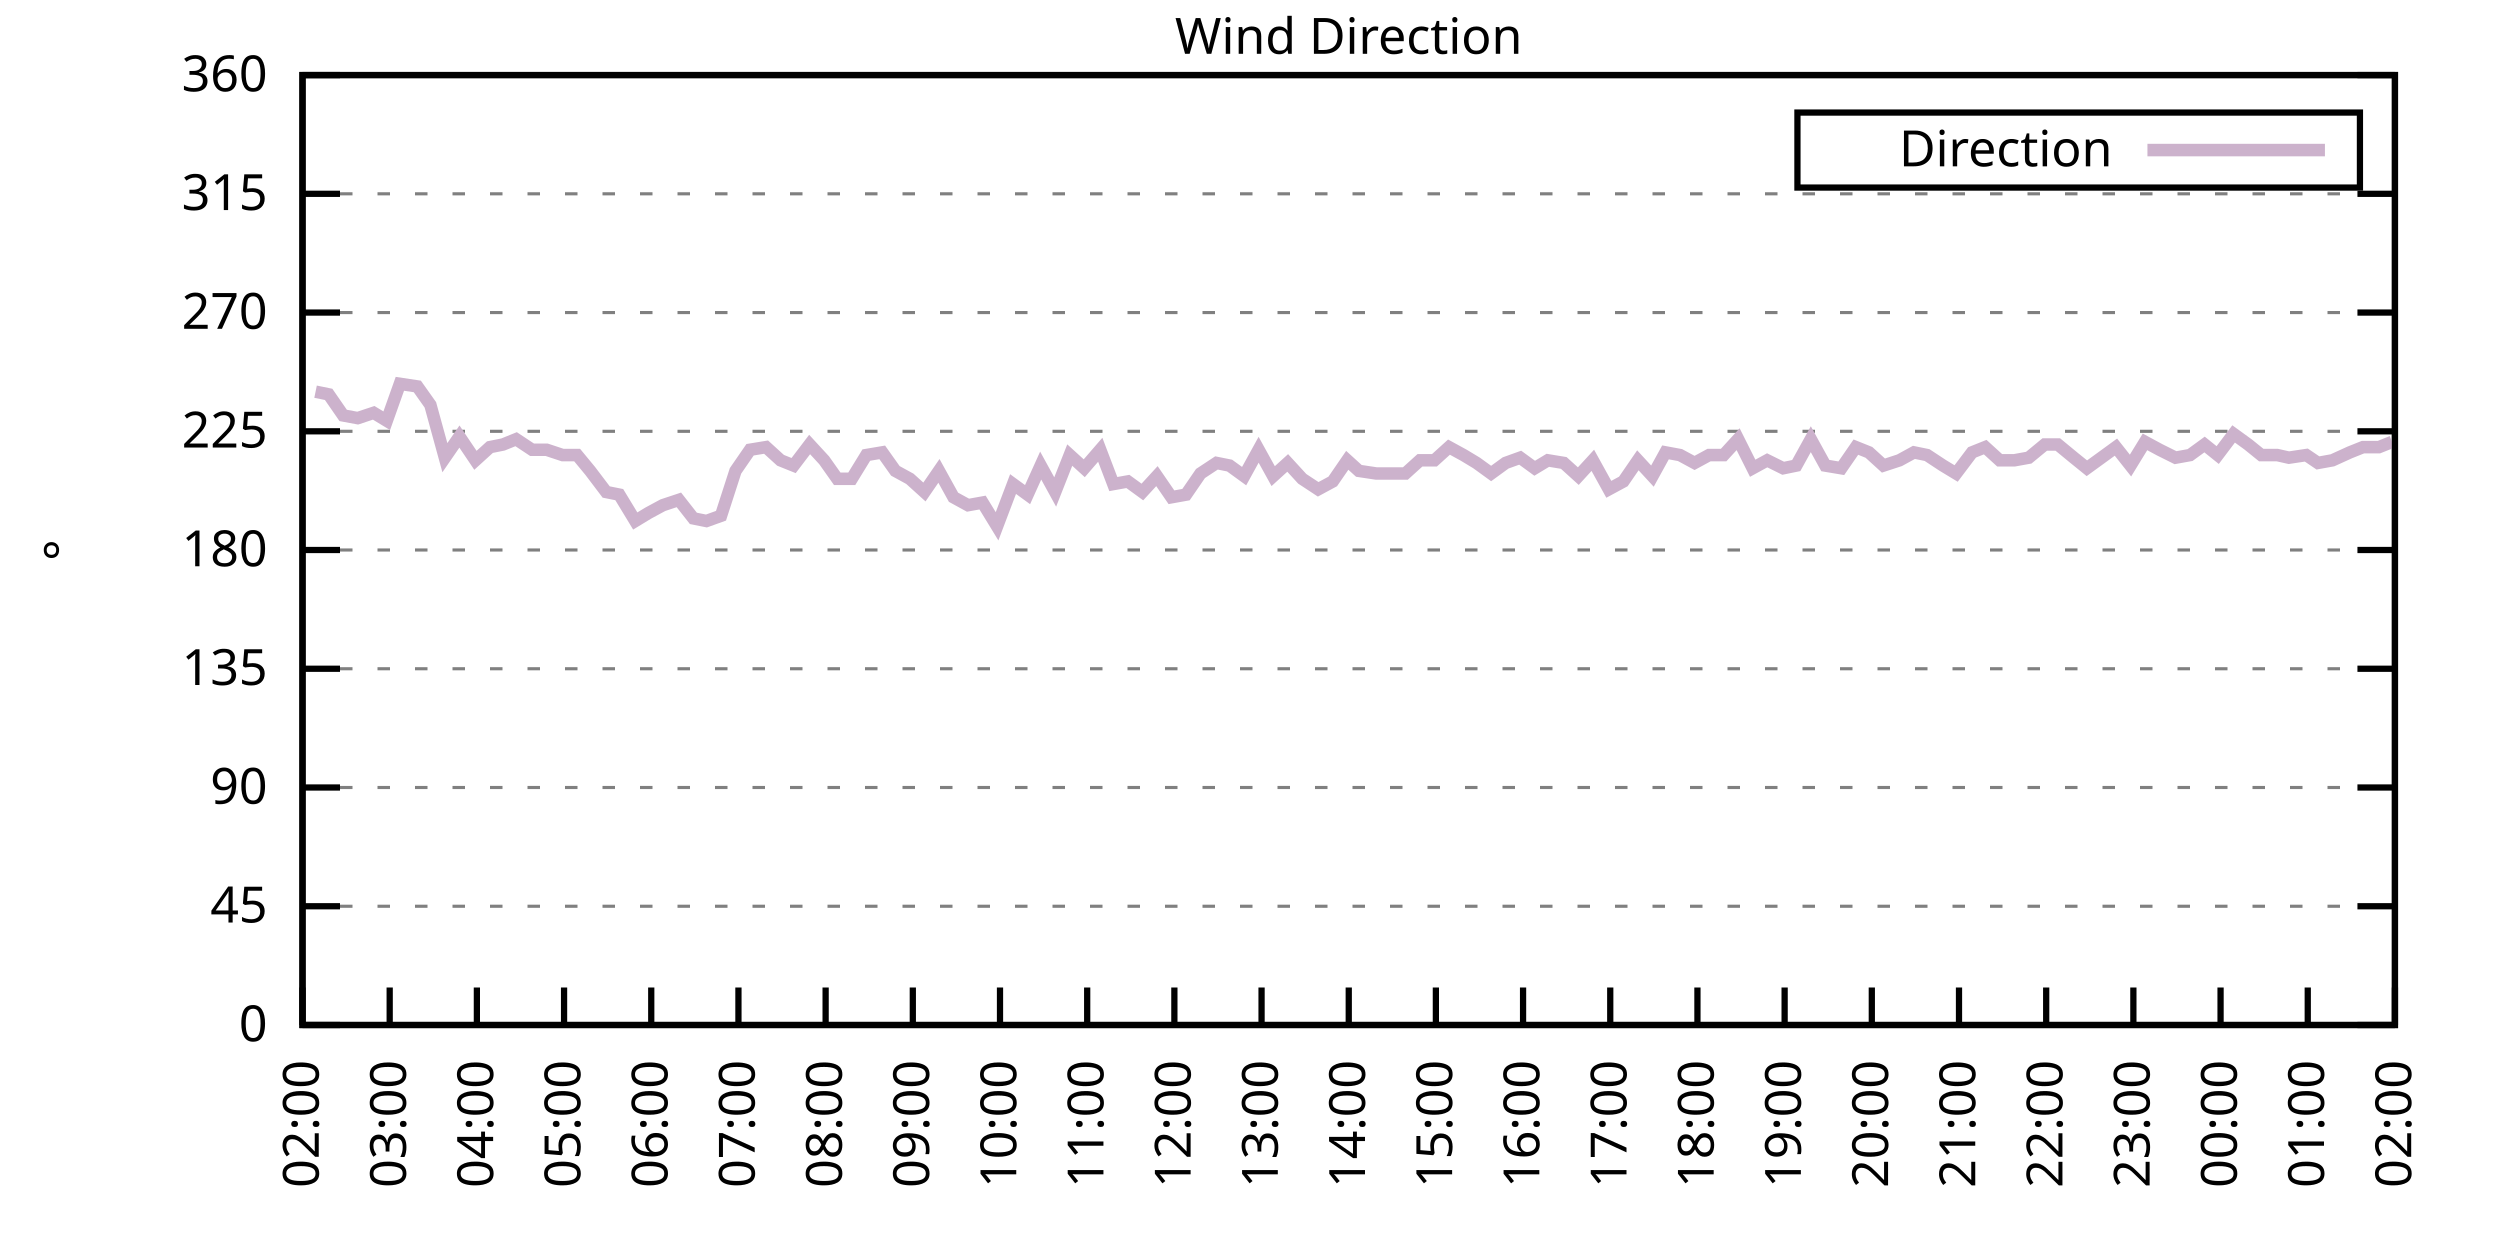
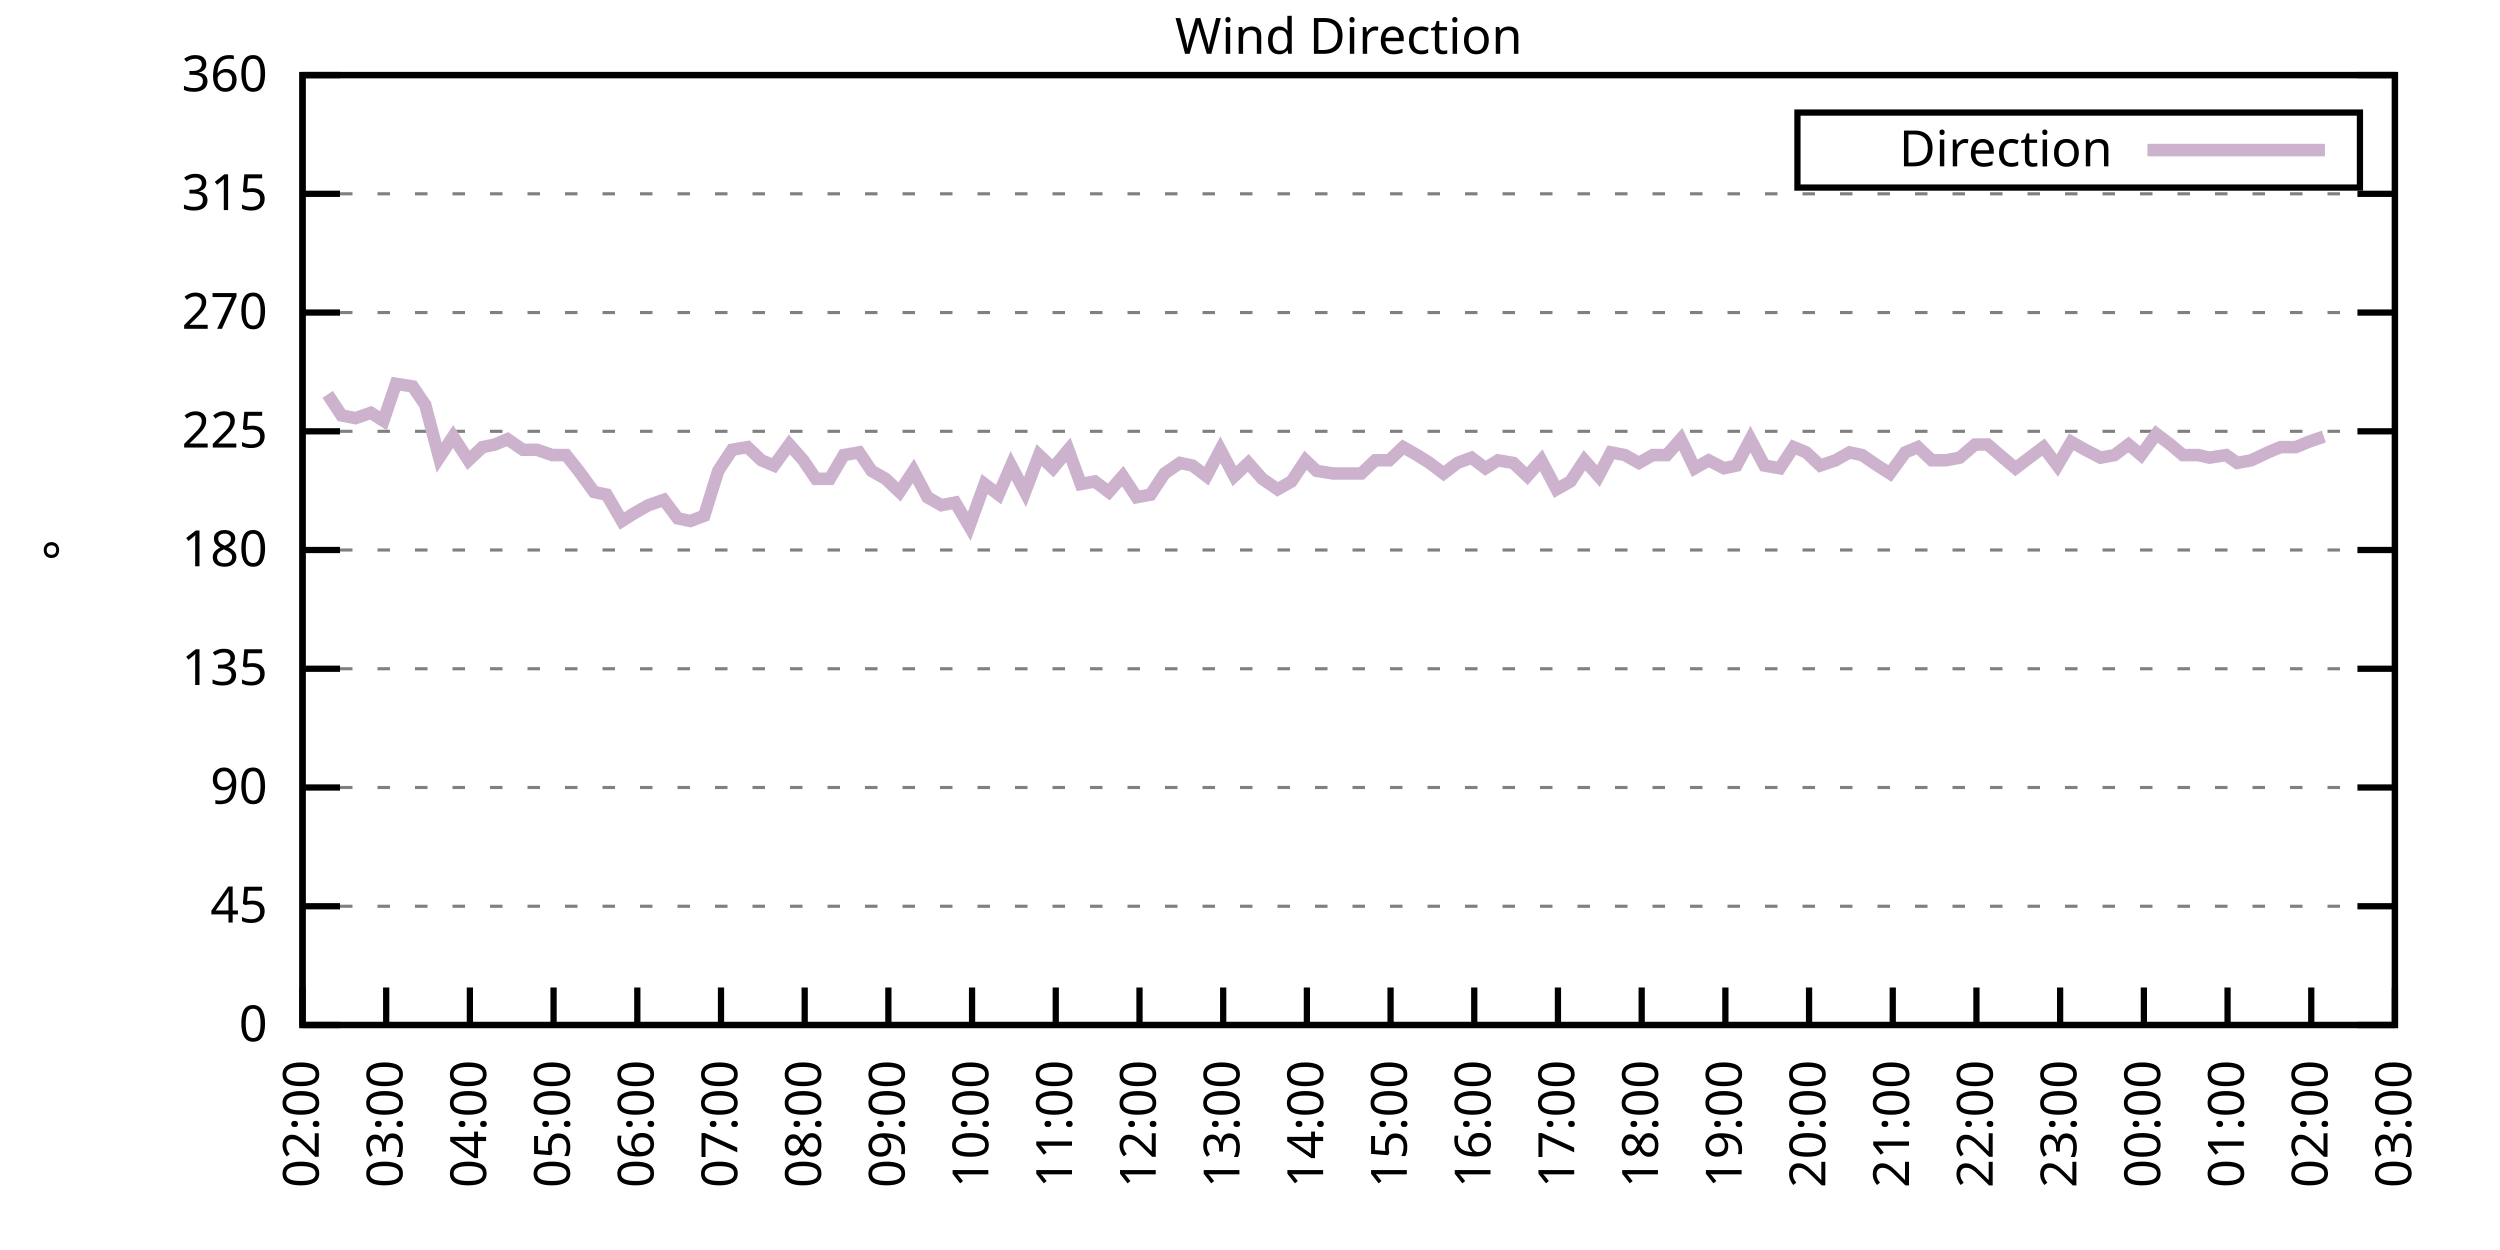
<svg xmlns="http://www.w3.org/2000/svg" xmlns:xlink="http://www.w3.org/1999/xlink" width="400" height="200" viewBox="0 0 400 200">
  <g id="gnuplot_canvas">
    <rect x="0" y="0" width="400" height="200" fill="none" />
    <defs>
      <circle id="gpDot" r="0.5" stroke-width="0.5" stroke="currentColor" />
      <path id="gpPt0" stroke-width="0.333" stroke="currentColor" d="M-1,0 h2 M0,-1 v2" />
      <path id="gpPt1" stroke-width="0.333" stroke="currentColor" d="M-1,-1 L1,1 M1,-1 L-1,1" />
      <path id="gpPt2" stroke-width="0.333" stroke="currentColor" d="M-1,0 L1,0 M0,-1 L0,1 M-1,-1 L1,1 M-1,1 L1,-1" />
      <rect id="gpPt3" stroke-width="0.333" stroke="currentColor" x="-1" y="-1" width="2" height="2" />
      <rect id="gpPt4" stroke-width="0.333" stroke="currentColor" fill="currentColor" x="-1" y="-1" width="2" height="2" />
      <circle id="gpPt5" stroke-width="0.333" stroke="currentColor" cx="0" cy="0" r="1" />
      <use xlink:href="#gpPt5" id="gpPt6" fill="currentColor" stroke="none" />
      <path id="gpPt7" stroke-width="0.333" stroke="currentColor" d="M0,-1.33 L-1.33,0.67 L1.33,0.67 z" />
      <use xlink:href="#gpPt7" id="gpPt8" fill="currentColor" stroke="none" />
      <use xlink:href="#gpPt7" id="gpPt9" stroke="currentColor" transform="rotate(180)" />
      <use xlink:href="#gpPt9" id="gpPt10" fill="currentColor" stroke="none" />
      <use xlink:href="#gpPt3" id="gpPt11" stroke="currentColor" transform="rotate(45)" />
      <use xlink:href="#gpPt11" id="gpPt12" fill="currentColor" stroke="none" />
      <path id="gpPt13" stroke-width="0.333" stroke="currentColor" d="M0,1.330 L1.265,0.411 L0.782,-1.067 L-0.782,-1.076 L-1.265,0.411 z" />
      <use xlink:href="#gpPt13" id="gpPt14" fill="currentColor" stroke="none" />
      <filter id="textbox" filterUnits="objectBoundingBox" x="0" y="0" height="1" width="1">
        <feFlood flood-color="white" flood-opacity="1" result="bgnd" />
        <feComposite in="SourceGraphic" in2="bgnd" operator="atop" />
      </filter>
      <filter id="greybox" filterUnits="objectBoundingBox" x="0" y="0" height="1" width="1">
        <feFlood flood-color="lightgrey" flood-opacity="1" result="grey" />
        <feComposite in="SourceGraphic" in2="grey" operator="atop" />
      </filter>
    </defs>
    <g fill="none" color="white" stroke="currentColor" stroke-width="1.00" stroke-linecap="butt" stroke-linejoin="miter">
</g>
    <g fill="none" color="black" stroke="currentColor" stroke-width="1.00" stroke-linecap="butt" stroke-linejoin="miter">
      <g stroke="none" shape-rendering="crispEdges">
        <polygon fill="rgb(255, 255, 255)" points="48.40,164.00 383.18,164.00 383.18,12.02 48.40,12.02 " />
      </g>
    </g>
    <g fill="none" color="black" stroke="currentColor" stroke-width="1.00" stroke-linecap="butt" stroke-linejoin="miter">
</g>
    <g fill="none" color="black" stroke="black" stroke-width="0.50" stroke-linecap="butt" stroke-linejoin="miter">
</g>
    <g fill="none" color="gray" stroke="currentColor" stroke-width="0.50" stroke-linecap="butt" stroke-linejoin="miter">
      <path stroke="gray" stroke-dasharray="2,4" class="gridline" d="M48.40,164.00 L383.19,164.00  " />
    </g>
    <g fill="none" color="gray" stroke="gray" stroke-width="1.00" stroke-linecap="butt" stroke-linejoin="miter">
</g>
    <g fill="none" color="black" stroke="currentColor" stroke-width="1.00" stroke-linecap="butt" stroke-linejoin="miter">
      <path stroke="black" d="M48.40,164.00 L54.40,164.00 M383.19,164.00 L377.19,164.00  " />
      <g transform="translate(42.80,166.60)" stroke="none" fill="black" font-family="Sans" font-size="8.00" text-anchor="end">
        <text>
          <tspan font-family="Sans"> 0</tspan>
        </text>
      </g>
    </g>
    <g fill="none" color="black" stroke="currentColor" stroke-width="1.00" stroke-linecap="butt" stroke-linejoin="miter">
</g>
    <g fill="none" color="black" stroke="black" stroke-width="0.50" stroke-linecap="butt" stroke-linejoin="miter">
</g>
    <g fill="none" color="gray" stroke="currentColor" stroke-width="0.50" stroke-linecap="butt" stroke-linejoin="miter">
      <path stroke="gray" stroke-dasharray="2,4" class="gridline" d="M48.40,145.00 L383.19,145.00  " />
    </g>
    <g fill="none" color="gray" stroke="gray" stroke-width="1.00" stroke-linecap="butt" stroke-linejoin="miter">
</g>
    <g fill="none" color="black" stroke="currentColor" stroke-width="1.00" stroke-linecap="butt" stroke-linejoin="miter">
      <path stroke="black" d="M48.40,145.00 L54.40,145.00 M383.19,145.00 L377.19,145.00  " />
      <g transform="translate(42.80,147.60)" stroke="none" fill="black" font-family="Sans" font-size="8.00" text-anchor="end">
        <text>
          <tspan font-family="Sans"> 45</tspan>
        </text>
      </g>
    </g>
    <g fill="none" color="black" stroke="currentColor" stroke-width="1.00" stroke-linecap="butt" stroke-linejoin="miter">
</g>
    <g fill="none" color="black" stroke="black" stroke-width="0.50" stroke-linecap="butt" stroke-linejoin="miter">
</g>
    <g fill="none" color="gray" stroke="currentColor" stroke-width="0.50" stroke-linecap="butt" stroke-linejoin="miter">
      <path stroke="gray" stroke-dasharray="2,4" class="gridline" d="M48.40,126.00 L383.19,126.00  " />
    </g>
    <g fill="none" color="gray" stroke="gray" stroke-width="1.00" stroke-linecap="butt" stroke-linejoin="miter">
</g>
    <g fill="none" color="black" stroke="currentColor" stroke-width="1.00" stroke-linecap="butt" stroke-linejoin="miter">
      <path stroke="black" d="M48.40,126.00 L54.40,126.00 M383.19,126.00 L377.19,126.00  " />
      <g transform="translate(42.80,128.60)" stroke="none" fill="black" font-family="Sans" font-size="8.00" text-anchor="end">
        <text>
          <tspan font-family="Sans"> 90</tspan>
        </text>
      </g>
    </g>
    <g fill="none" color="black" stroke="currentColor" stroke-width="1.00" stroke-linecap="butt" stroke-linejoin="miter">
</g>
    <g fill="none" color="black" stroke="black" stroke-width="0.50" stroke-linecap="butt" stroke-linejoin="miter">
</g>
    <g fill="none" color="gray" stroke="currentColor" stroke-width="0.50" stroke-linecap="butt" stroke-linejoin="miter">
      <path stroke="gray" stroke-dasharray="2,4" class="gridline" d="M48.40,107.00 L383.19,107.00  " />
    </g>
    <g fill="none" color="gray" stroke="gray" stroke-width="1.00" stroke-linecap="butt" stroke-linejoin="miter">
</g>
    <g fill="none" color="black" stroke="currentColor" stroke-width="1.00" stroke-linecap="butt" stroke-linejoin="miter">
      <path stroke="black" d="M48.40,107.00 L54.40,107.00 M383.19,107.00 L377.19,107.00  " />
      <g transform="translate(42.80,109.60)" stroke="none" fill="black" font-family="Sans" font-size="8.00" text-anchor="end">
        <text>
          <tspan font-family="Sans"> 135</tspan>
        </text>
      </g>
    </g>
    <g fill="none" color="black" stroke="currentColor" stroke-width="1.00" stroke-linecap="butt" stroke-linejoin="miter">
</g>
    <g fill="none" color="black" stroke="black" stroke-width="0.50" stroke-linecap="butt" stroke-linejoin="miter">
</g>
    <g fill="none" color="gray" stroke="currentColor" stroke-width="0.50" stroke-linecap="butt" stroke-linejoin="miter">
      <path stroke="gray" stroke-dasharray="2,4" class="gridline" d="M48.40,88.00 L383.19,88.00  " />
    </g>
    <g fill="none" color="gray" stroke="gray" stroke-width="1.00" stroke-linecap="butt" stroke-linejoin="miter">
</g>
    <g fill="none" color="black" stroke="currentColor" stroke-width="1.00" stroke-linecap="butt" stroke-linejoin="miter">
      <path stroke="black" d="M48.40,88.00 L54.40,88.00 M383.19,88.00 L377.19,88.00  " />
      <g transform="translate(42.80,90.60)" stroke="none" fill="black" font-family="Sans" font-size="8.00" text-anchor="end">
        <text>
          <tspan font-family="Sans"> 180</tspan>
        </text>
      </g>
    </g>
    <g fill="none" color="black" stroke="currentColor" stroke-width="1.00" stroke-linecap="butt" stroke-linejoin="miter">
</g>
    <g fill="none" color="black" stroke="black" stroke-width="0.50" stroke-linecap="butt" stroke-linejoin="miter">
</g>
    <g fill="none" color="gray" stroke="currentColor" stroke-width="0.50" stroke-linecap="butt" stroke-linejoin="miter">
      <path stroke="gray" stroke-dasharray="2,4" class="gridline" d="M48.40,69.01 L383.19,69.01  " />
    </g>
    <g fill="none" color="gray" stroke="gray" stroke-width="1.00" stroke-linecap="butt" stroke-linejoin="miter">
</g>
    <g fill="none" color="black" stroke="currentColor" stroke-width="1.00" stroke-linecap="butt" stroke-linejoin="miter">
      <path stroke="black" d="M48.40,69.01 L54.40,69.01 M383.19,69.01 L377.19,69.01  " />
      <g transform="translate(42.80,71.61)" stroke="none" fill="black" font-family="Sans" font-size="8.00" text-anchor="end">
        <text>
          <tspan font-family="Sans"> 225</tspan>
        </text>
      </g>
    </g>
    <g fill="none" color="black" stroke="currentColor" stroke-width="1.00" stroke-linecap="butt" stroke-linejoin="miter">
</g>
    <g fill="none" color="black" stroke="black" stroke-width="0.50" stroke-linecap="butt" stroke-linejoin="miter">
</g>
    <g fill="none" color="gray" stroke="currentColor" stroke-width="0.50" stroke-linecap="butt" stroke-linejoin="miter">
      <path stroke="gray" stroke-dasharray="2,4" class="gridline" d="M48.40,50.01 L383.19,50.01  " />
    </g>
    <g fill="none" color="gray" stroke="gray" stroke-width="1.00" stroke-linecap="butt" stroke-linejoin="miter">
</g>
    <g fill="none" color="black" stroke="currentColor" stroke-width="1.00" stroke-linecap="butt" stroke-linejoin="miter">
      <path stroke="black" d="M48.40,50.01 L54.40,50.01 M383.19,50.01 L377.19,50.01  " />
      <g transform="translate(42.80,52.61)" stroke="none" fill="black" font-family="Sans" font-size="8.00" text-anchor="end">
        <text>
          <tspan font-family="Sans"> 270</tspan>
        </text>
      </g>
    </g>
    <g fill="none" color="black" stroke="currentColor" stroke-width="1.00" stroke-linecap="butt" stroke-linejoin="miter">
</g>
    <g fill="none" color="black" stroke="black" stroke-width="0.50" stroke-linecap="butt" stroke-linejoin="miter">
</g>
    <g fill="none" color="gray" stroke="currentColor" stroke-width="0.50" stroke-linecap="butt" stroke-linejoin="miter">
      <path stroke="gray" stroke-dasharray="2,4" class="gridline" d="M48.40,31.01 L383.19,31.01  " />
    </g>
    <g fill="none" color="gray" stroke="gray" stroke-width="1.00" stroke-linecap="butt" stroke-linejoin="miter">
</g>
    <g fill="none" color="black" stroke="currentColor" stroke-width="1.00" stroke-linecap="butt" stroke-linejoin="miter">
      <path stroke="black" d="M48.40,31.01 L54.40,31.01 M383.19,31.01 L377.19,31.01  " />
      <g transform="translate(42.80,33.61)" stroke="none" fill="black" font-family="Sans" font-size="8.00" text-anchor="end">
        <text>
          <tspan font-family="Sans"> 315</tspan>
        </text>
      </g>
    </g>
    <g fill="none" color="black" stroke="currentColor" stroke-width="1.00" stroke-linecap="butt" stroke-linejoin="miter">
</g>
    <g fill="none" color="black" stroke="black" stroke-width="0.50" stroke-linecap="butt" stroke-linejoin="miter">
</g>
    <g fill="none" color="gray" stroke="currentColor" stroke-width="0.50" stroke-linecap="butt" stroke-linejoin="miter">
      <path stroke="gray" stroke-dasharray="2,4" class="gridline" d="M48.40,12.01 L383.19,12.01  " />
    </g>
    <g fill="none" color="gray" stroke="gray" stroke-width="1.00" stroke-linecap="butt" stroke-linejoin="miter">
</g>
    <g fill="none" color="black" stroke="currentColor" stroke-width="1.00" stroke-linecap="butt" stroke-linejoin="miter">
      <path stroke="black" d="M48.40,12.01 L54.40,12.01 M383.19,12.01 L377.19,12.01  " />
      <g transform="translate(42.80,14.61)" stroke="none" fill="black" font-family="Sans" font-size="8.00" text-anchor="end">
        <text>
          <tspan font-family="Sans"> 360</tspan>
        </text>
      </g>
    </g>
    <g fill="none" color="black" stroke="currentColor" stroke-width="1.00" stroke-linecap="butt" stroke-linejoin="miter">
      <path stroke="black" d="M48.40,164.00 L48.40,158.00  " />
      <g transform="translate(51.00,169.60) rotate(270.00)" stroke="none" fill="black" font-family="Sans" font-size="8.00" text-anchor="end">
        <text>
          <tspan font-family="Sans">02:00</tspan>
        </text>
      </g>
    </g>
    <g fill="none" color="black" stroke="currentColor" stroke-width="1.00" stroke-linecap="butt" stroke-linejoin="miter">
-       <path stroke="black" d="M62.35,164.00 L62.35,158.00  " />
-       <g transform="translate(64.95,169.60) rotate(270.00)" stroke="none" fill="black" font-family="Sans" font-size="8.00" text-anchor="end">
+       <path stroke="black" d="M61.79,164.00 L61.79,158.00  " />
+       <g transform="translate(64.39,169.60) rotate(270.00)" stroke="none" fill="black" font-family="Sans" font-size="8.00" text-anchor="end">
        <text>
          <tspan font-family="Sans">03:00</tspan>
        </text>
      </g>
    </g>
    <g fill="none" color="black" stroke="currentColor" stroke-width="1.00" stroke-linecap="butt" stroke-linejoin="miter">
-       <path stroke="black" d="M76.30,164.00 L76.30,158.00  " />
-       <g transform="translate(78.90,169.60) rotate(270.00)" stroke="none" fill="black" font-family="Sans" font-size="8.00" text-anchor="end">
+       <path stroke="black" d="M75.18,164.00 L75.18,158.00  " />
+       <g transform="translate(77.78,169.60) rotate(270.00)" stroke="none" fill="black" font-family="Sans" font-size="8.00" text-anchor="end">
        <text>
          <tspan font-family="Sans">04:00</tspan>
        </text>
      </g>
    </g>
    <g fill="none" color="black" stroke="currentColor" stroke-width="1.00" stroke-linecap="butt" stroke-linejoin="miter">
-       <path stroke="black" d="M90.25,164.00 L90.25,158.00  " />
-       <g transform="translate(92.85,169.60) rotate(270.00)" stroke="none" fill="black" font-family="Sans" font-size="8.00" text-anchor="end">
+       <path stroke="black" d="M88.57,164.00 L88.57,158.00  " />
+       <g transform="translate(91.17,169.60) rotate(270.00)" stroke="none" fill="black" font-family="Sans" font-size="8.00" text-anchor="end">
        <text>
          <tspan font-family="Sans">05:00</tspan>
        </text>
      </g>
    </g>
    <g fill="none" color="black" stroke="currentColor" stroke-width="1.00" stroke-linecap="butt" stroke-linejoin="miter">
-       <path stroke="black" d="M104.20,164.00 L104.20,158.00  " />
-       <g transform="translate(106.80,169.60) rotate(270.00)" stroke="none" fill="black" font-family="Sans" font-size="8.00" text-anchor="end">
+       <path stroke="black" d="M101.97,164.00 L101.97,158.00  " />
+       <g transform="translate(104.57,169.60) rotate(270.00)" stroke="none" fill="black" font-family="Sans" font-size="8.00" text-anchor="end">
        <text>
          <tspan font-family="Sans">06:00</tspan>
        </text>
      </g>
    </g>
    <g fill="none" color="black" stroke="currentColor" stroke-width="1.00" stroke-linecap="butt" stroke-linejoin="miter">
-       <path stroke="black" d="M118.15,164.00 L118.15,158.00  " />
-       <g transform="translate(120.75,169.60) rotate(270.00)" stroke="none" fill="black" font-family="Sans" font-size="8.00" text-anchor="end">
+       <path stroke="black" d="M115.36,164.00 L115.36,158.00  " />
+       <g transform="translate(117.96,169.60) rotate(270.00)" stroke="none" fill="black" font-family="Sans" font-size="8.00" text-anchor="end">
        <text>
          <tspan font-family="Sans">07:00</tspan>
        </text>
      </g>
    </g>
    <g fill="none" color="black" stroke="currentColor" stroke-width="1.00" stroke-linecap="butt" stroke-linejoin="miter">
-       <path stroke="black" d="M132.10,164.00 L132.10,158.00  " />
-       <g transform="translate(134.70,169.60) rotate(270.00)" stroke="none" fill="black" font-family="Sans" font-size="8.00" text-anchor="end">
+       <path stroke="black" d="M128.75,164.00 L128.75,158.00  " />
+       <g transform="translate(131.35,169.60) rotate(270.00)" stroke="none" fill="black" font-family="Sans" font-size="8.00" text-anchor="end">
        <text>
          <tspan font-family="Sans">08:00</tspan>
        </text>
      </g>
    </g>
    <g fill="none" color="black" stroke="currentColor" stroke-width="1.00" stroke-linecap="butt" stroke-linejoin="miter">
-       <path stroke="black" d="M146.05,164.00 L146.05,158.00  " />
-       <g transform="translate(148.65,169.60) rotate(270.00)" stroke="none" fill="black" font-family="Sans" font-size="8.00" text-anchor="end">
+       <path stroke="black" d="M142.14,164.00 L142.14,158.00  " />
+       <g transform="translate(144.74,169.60) rotate(270.00)" stroke="none" fill="black" font-family="Sans" font-size="8.00" text-anchor="end">
        <text>
          <tspan font-family="Sans">09:00</tspan>
        </text>
      </g>
    </g>
    <g fill="none" color="black" stroke="currentColor" stroke-width="1.00" stroke-linecap="butt" stroke-linejoin="miter">
-       <path stroke="black" d="M160.00,164.00 L160.00,158.00  " />
-       <g transform="translate(162.60,169.60) rotate(270.00)" stroke="none" fill="black" font-family="Sans" font-size="8.00" text-anchor="end">
+       <path stroke="black" d="M155.53,164.00 L155.53,158.00  " />
+       <g transform="translate(158.13,169.60) rotate(270.00)" stroke="none" fill="black" font-family="Sans" font-size="8.00" text-anchor="end">
        <text>
          <tspan font-family="Sans">10:00</tspan>
        </text>
      </g>
    </g>
    <g fill="none" color="black" stroke="currentColor" stroke-width="1.00" stroke-linecap="butt" stroke-linejoin="miter">
-       <path stroke="black" d="M173.95,164.00 L173.95,158.00  " />
-       <g transform="translate(176.55,169.60) rotate(270.00)" stroke="none" fill="black" font-family="Sans" font-size="8.00" text-anchor="end">
+       <path stroke="black" d="M168.92,164.00 L168.92,158.00  " />
+       <g transform="translate(171.52,169.60) rotate(270.00)" stroke="none" fill="black" font-family="Sans" font-size="8.00" text-anchor="end">
        <text>
          <tspan font-family="Sans">11:00</tspan>
        </text>
      </g>
    </g>
    <g fill="none" color="black" stroke="currentColor" stroke-width="1.00" stroke-linecap="butt" stroke-linejoin="miter">
-       <path stroke="black" d="M187.90,164.00 L187.90,158.00  " />
-       <g transform="translate(190.50,169.60) rotate(270.00)" stroke="none" fill="black" font-family="Sans" font-size="8.00" text-anchor="end">
+       <path stroke="black" d="M182.32,164.00 L182.32,158.00  " />
+       <g transform="translate(184.92,169.60) rotate(270.00)" stroke="none" fill="black" font-family="Sans" font-size="8.00" text-anchor="end">
        <text>
          <tspan font-family="Sans">12:00</tspan>
        </text>
      </g>
    </g>
    <g fill="none" color="black" stroke="currentColor" stroke-width="1.00" stroke-linecap="butt" stroke-linejoin="miter">
-       <path stroke="black" d="M201.85,164.00 L201.85,158.00  " />
-       <g transform="translate(204.45,169.60) rotate(270.00)" stroke="none" fill="black" font-family="Sans" font-size="8.00" text-anchor="end">
+       <path stroke="black" d="M195.71,164.00 L195.71,158.00  " />
+       <g transform="translate(198.31,169.60) rotate(270.00)" stroke="none" fill="black" font-family="Sans" font-size="8.00" text-anchor="end">
        <text>
          <tspan font-family="Sans">13:00</tspan>
        </text>
      </g>
    </g>
    <g fill="none" color="black" stroke="currentColor" stroke-width="1.00" stroke-linecap="butt" stroke-linejoin="miter">
-       <path stroke="black" d="M215.80,164.00 L215.80,158.00  " />
-       <g transform="translate(218.40,169.60) rotate(270.00)" stroke="none" fill="black" font-family="Sans" font-size="8.00" text-anchor="end">
+       <path stroke="black" d="M209.10,164.00 L209.10,158.00  " />
+       <g transform="translate(211.70,169.60) rotate(270.00)" stroke="none" fill="black" font-family="Sans" font-size="8.00" text-anchor="end">
        <text>
          <tspan font-family="Sans">14:00</tspan>
        </text>
      </g>
    </g>
    <g fill="none" color="black" stroke="currentColor" stroke-width="1.00" stroke-linecap="butt" stroke-linejoin="miter">
-       <path stroke="black" d="M229.74,164.00 L229.74,158.00  " />
-       <g transform="translate(232.34,169.60) rotate(270.00)" stroke="none" fill="black" font-family="Sans" font-size="8.00" text-anchor="end">
+       <path stroke="black" d="M222.49,164.00 L222.49,158.00  " />
+       <g transform="translate(225.09,169.60) rotate(270.00)" stroke="none" fill="black" font-family="Sans" font-size="8.00" text-anchor="end">
        <text>
          <tspan font-family="Sans">15:00</tspan>
        </text>
      </g>
    </g>
    <g fill="none" color="black" stroke="currentColor" stroke-width="1.00" stroke-linecap="butt" stroke-linejoin="miter">
-       <path stroke="black" d="M243.69,164.00 L243.69,158.00  " />
-       <g transform="translate(246.29,169.60) rotate(270.00)" stroke="none" fill="black" font-family="Sans" font-size="8.00" text-anchor="end">
+       <path stroke="black" d="M235.88,164.00 L235.88,158.00  " />
+       <g transform="translate(238.48,169.60) rotate(270.00)" stroke="none" fill="black" font-family="Sans" font-size="8.00" text-anchor="end">
        <text>
          <tspan font-family="Sans">16:00</tspan>
        </text>
      </g>
    </g>
    <g fill="none" color="black" stroke="currentColor" stroke-width="1.00" stroke-linecap="butt" stroke-linejoin="miter">
-       <path stroke="black" d="M257.64,164.00 L257.64,158.00  " />
-       <g transform="translate(260.24,169.60) rotate(270.00)" stroke="none" fill="black" font-family="Sans" font-size="8.00" text-anchor="end">
+       <path stroke="black" d="M249.27,164.00 L249.27,158.00  " />
+       <g transform="translate(251.87,169.60) rotate(270.00)" stroke="none" fill="black" font-family="Sans" font-size="8.00" text-anchor="end">
        <text>
          <tspan font-family="Sans">17:00</tspan>
        </text>
      </g>
    </g>
    <g fill="none" color="black" stroke="currentColor" stroke-width="1.00" stroke-linecap="butt" stroke-linejoin="miter">
-       <path stroke="black" d="M271.59,164.00 L271.59,158.00  " />
-       <g transform="translate(274.19,169.60) rotate(270.00)" stroke="none" fill="black" font-family="Sans" font-size="8.00" text-anchor="end">
+       <path stroke="black" d="M262.67,164.00 L262.67,158.00  " />
+       <g transform="translate(265.27,169.60) rotate(270.00)" stroke="none" fill="black" font-family="Sans" font-size="8.00" text-anchor="end">
        <text>
          <tspan font-family="Sans">18:00</tspan>
        </text>
      </g>
    </g>
    <g fill="none" color="black" stroke="currentColor" stroke-width="1.00" stroke-linecap="butt" stroke-linejoin="miter">
-       <path stroke="black" d="M285.54,164.00 L285.54,158.00  " />
-       <g transform="translate(288.14,169.60) rotate(270.00)" stroke="none" fill="black" font-family="Sans" font-size="8.00" text-anchor="end">
+       <path stroke="black" d="M276.06,164.00 L276.06,158.00  " />
+       <g transform="translate(278.66,169.60) rotate(270.00)" stroke="none" fill="black" font-family="Sans" font-size="8.00" text-anchor="end">
        <text>
          <tspan font-family="Sans">19:00</tspan>
        </text>
      </g>
    </g>
    <g fill="none" color="black" stroke="currentColor" stroke-width="1.00" stroke-linecap="butt" stroke-linejoin="miter">
-       <path stroke="black" d="M299.49,164.00 L299.49,158.00  " />
-       <g transform="translate(302.09,169.60) rotate(270.00)" stroke="none" fill="black" font-family="Sans" font-size="8.00" text-anchor="end">
+       <path stroke="black" d="M289.45,164.00 L289.45,158.00  " />
+       <g transform="translate(292.05,169.60) rotate(270.00)" stroke="none" fill="black" font-family="Sans" font-size="8.00" text-anchor="end">
        <text>
          <tspan font-family="Sans">20:00</tspan>
        </text>
      </g>
    </g>
    <g fill="none" color="black" stroke="currentColor" stroke-width="1.00" stroke-linecap="butt" stroke-linejoin="miter">
-       <path stroke="black" d="M313.44,164.00 L313.44,158.00  " />
-       <g transform="translate(316.04,169.60) rotate(270.00)" stroke="none" fill="black" font-family="Sans" font-size="8.00" text-anchor="end">
+       <path stroke="black" d="M302.84,164.00 L302.84,158.00  " />
+       <g transform="translate(305.44,169.60) rotate(270.00)" stroke="none" fill="black" font-family="Sans" font-size="8.00" text-anchor="end">
        <text>
          <tspan font-family="Sans">21:00</tspan>
        </text>
      </g>
    </g>
    <g fill="none" color="black" stroke="currentColor" stroke-width="1.00" stroke-linecap="butt" stroke-linejoin="miter">
-       <path stroke="black" d="M327.39,164.00 L327.39,158.00  " />
-       <g transform="translate(329.99,169.60) rotate(270.00)" stroke="none" fill="black" font-family="Sans" font-size="8.00" text-anchor="end">
+       <path stroke="black" d="M316.23,164.00 L316.23,158.00  " />
+       <g transform="translate(318.83,169.60) rotate(270.00)" stroke="none" fill="black" font-family="Sans" font-size="8.00" text-anchor="end">
        <text>
          <tspan font-family="Sans">22:00</tspan>
        </text>
      </g>
    </g>
    <g fill="none" color="black" stroke="currentColor" stroke-width="1.00" stroke-linecap="butt" stroke-linejoin="miter">
-       <path stroke="black" d="M341.34,164.00 L341.34,158.00  " />
-       <g transform="translate(343.94,169.60) rotate(270.00)" stroke="none" fill="black" font-family="Sans" font-size="8.00" text-anchor="end">
+       <path stroke="black" d="M329.62,164.00 L329.62,158.00  " />
+       <g transform="translate(332.22,169.60) rotate(270.00)" stroke="none" fill="black" font-family="Sans" font-size="8.00" text-anchor="end">
        <text>
          <tspan font-family="Sans">23:00</tspan>
        </text>
      </g>
    </g>
    <g fill="none" color="black" stroke="currentColor" stroke-width="1.00" stroke-linecap="butt" stroke-linejoin="miter">
-       <path stroke="black" d="M355.29,164.00 L355.29,158.00  " />
-       <g transform="translate(357.89,169.60) rotate(270.00)" stroke="none" fill="black" font-family="Sans" font-size="8.00" text-anchor="end">
+       <path stroke="black" d="M343.02,164.00 L343.02,158.00  " />
+       <g transform="translate(345.62,169.60) rotate(270.00)" stroke="none" fill="black" font-family="Sans" font-size="8.00" text-anchor="end">
        <text>
          <tspan font-family="Sans">00:00</tspan>
        </text>
      </g>
    </g>
    <g fill="none" color="black" stroke="currentColor" stroke-width="1.00" stroke-linecap="butt" stroke-linejoin="miter">
-       <path stroke="black" d="M369.24,164.00 L369.24,158.00  " />
-       <g transform="translate(371.84,169.60) rotate(270.00)" stroke="none" fill="black" font-family="Sans" font-size="8.00" text-anchor="end">
+       <path stroke="black" d="M356.41,164.00 L356.41,158.00  " />
+       <g transform="translate(359.01,169.60) rotate(270.00)" stroke="none" fill="black" font-family="Sans" font-size="8.00" text-anchor="end">
        <text>
          <tspan font-family="Sans">01:00</tspan>
+         </text>
+       </g>
+     </g>
+     <g fill="none" color="black" stroke="currentColor" stroke-width="1.00" stroke-linecap="butt" stroke-linejoin="miter">
+       <path stroke="black" d="M369.80,164.00 L369.80,158.00  " />
+       <g transform="translate(372.40,169.60) rotate(270.00)" stroke="none" fill="black" font-family="Sans" font-size="8.00" text-anchor="end">
+         <text>
+           <tspan font-family="Sans">02:00</tspan>
        </text>
      </g>
    </g>
    <g fill="none" color="black" stroke="currentColor" stroke-width="1.00" stroke-linecap="butt" stroke-linejoin="miter">
      <path stroke="black" d="M383.19,164.00 L383.19,158.00  " />
      <g transform="translate(385.79,169.60) rotate(270.00)" stroke="none" fill="black" font-family="Sans" font-size="8.00" text-anchor="end">
        <text>
-           <tspan font-family="Sans">02:00</tspan>
+           <tspan font-family="Sans">03:00</tspan>
        </text>
      </g>
    </g>
    <g fill="none" color="black" stroke="currentColor" stroke-width="1.00" stroke-linecap="butt" stroke-linejoin="miter">
</g>
    <g fill="none" color="black" stroke="currentColor" stroke-width="1.00" stroke-linecap="butt" stroke-linejoin="miter">
      <path stroke="black" d="M48.40,12.01 L48.40,164.00 L383.19,164.00 L383.19,12.01 L48.40,12.01 Z  " />
    </g>
    <g fill="none" color="black" stroke="currentColor" stroke-width="1.00" stroke-linecap="butt" stroke-linejoin="miter">
</g>
    <g fill="none" color="black" stroke="currentColor" stroke-width="1.00" stroke-linecap="butt" stroke-linejoin="miter">
      <path stroke="black" d="M287.59,30.01 L287.59,18.01 L377.59,18.01 L377.59,30.01 L287.59,30.01 Z  " />
    </g>
    <g id="Wind_direction_plot_1">
      <g fill="none" color="white" stroke="black" stroke-width="2.00" stroke-linecap="butt" stroke-linejoin="miter">
</g>
      <g fill="none" color="black" stroke="currentColor" stroke-width="2.00" stroke-linecap="butt" stroke-linejoin="miter">
        <g transform="translate(337.99,26.61)" stroke="none" fill="black" font-family="Sans" font-size="8.00" text-anchor="end">
          <text>
            <tspan font-family="Sans">Direction</tspan>
          </text>
        </g>
      </g>
      <g fill="none" color="black" stroke="currentColor" stroke-width="2.00" stroke-linecap="butt" stroke-linejoin="miter">
-         <path stroke="rgb(204, 178, 204)" d="M343.59,24.01 L371.99,24.01 M50.49,62.67 L52.58,63.10 L54.91,66.47 L57.23,66.90 L59.79,66.05 L61.88,67.32   L63.98,61.41 L66.77,61.83 L68.86,64.78 L71.18,73.23 L73.51,69.85 L76.07,73.65 L78.39,71.54 L80.48,71.12   L82.58,70.27 L85.13,71.96 L87.46,71.96 L90.02,72.81 L92.34,72.81 L94.43,75.34 L96.99,78.72 L99.08,79.14   L101.64,83.36 L103.73,82.09 L106.06,80.83 L108.62,79.98 L110.94,82.94 L113.03,83.36 L115.36,82.52 L117.68,75.34   L120.01,71.96 L122.57,71.54 L124.89,73.65 L126.98,74.49 L129.54,71.12 L131.87,73.65 L133.96,76.61 L136.28,76.61   L138.61,72.81 L141.16,72.38 L143.26,75.34 L145.58,76.61 L147.91,78.72 L150.23,75.34 L152.56,79.56 L154.88,80.83   L157.21,80.41 L159.53,84.21 L162.09,77.45 L164.41,79.14 L166.51,74.49 L168.83,78.72 L171.16,72.81 L173.48,74.92   L176.04,71.96 L178.13,77.45 L180.46,77.03 L182.78,78.72 L185.11,76.18 L187.43,79.56 L189.76,79.14 L192.08,75.76   L194.64,74.07 L196.73,74.49 L199.06,76.18 L201.38,71.96 L203.71,76.18 L206.03,74.07 L208.36,76.61 L210.91,78.29   L213.24,77.03 L215.56,73.65 L217.42,75.34 L220.21,75.76 L222.30,75.76 L224.86,75.76 L227.19,73.65 L229.51,73.65   L231.84,71.54 L234.16,72.81 L236.25,74.07 L238.58,75.76 L240.90,74.07 L243.23,73.23 L245.55,74.92 L247.65,73.65   L250.20,74.07 L252.53,76.18 L254.85,73.65 L257.41,78.29 L259.74,77.03 L262.06,73.65 L264.39,76.18 L266.48,72.38   L268.80,72.81 L271.13,74.07 L273.45,72.81 L275.78,72.81 L278.10,70.27 L280.43,74.92 L282.75,73.65 L285.31,74.92   L287.40,74.49 L289.73,70.27 L292.05,74.49 L294.61,74.92 L296.94,71.54 L299.03,72.38 L301.35,74.49 L303.91,73.65   L306.23,72.38 L308.33,72.81 L310.88,74.49 L312.98,75.76 L315.53,72.38 L317.63,71.54 L319.95,73.65 L322.28,73.65   L324.60,73.23 L327.16,71.12 L329.25,71.12 L331.81,73.23 L333.90,74.92 L336.23,73.23 L338.55,71.54 L340.88,74.49   L343.20,70.70 L345.53,71.96 L348.08,73.23 L350.41,72.81 L352.73,71.12 L354.83,72.81 L357.38,69.43 L359.71,71.12   L361.80,72.81 L364.36,72.81 L366.22,73.23 L369.01,72.81 L370.87,74.07 L373.19,73.65 L375.98,72.38 L378.08,71.54   L380.63,71.54 L382.73,70.70  " />
+         <path stroke="rgb(204, 178, 204)" d="M343.59,24.01 L371.99,24.01 M52.42,63.10 L54.65,66.47 L56.88,66.90 L59.34,66.05 L61.35,67.32 L63.35,61.41   L66.03,61.83 L68.04,64.78 L70.27,73.23 L72.50,69.85 L74.96,73.65 L77.19,71.54 L79.20,71.12 L81.21,70.27   L83.66,71.96 L85.90,71.96 L88.35,72.81 L90.58,72.81 L92.59,75.34 L95.05,78.72 L97.06,79.14 L99.51,83.36   L101.52,82.09 L103.75,80.83 L106.21,79.98 L108.44,82.94 L110.45,83.36 L112.68,82.52 L114.91,75.34 L117.14,71.96   L119.60,71.54 L121.83,73.65 L123.84,74.49 L126.29,71.12 L128.53,73.65 L130.54,76.61 L132.77,76.61 L135.00,72.81   L137.45,72.38 L139.46,75.34 L141.69,76.61 L143.93,78.72 L146.16,75.34 L148.39,79.56 L150.62,80.83 L152.85,80.41   L155.09,84.21 L157.54,77.45 L159.77,79.14 L161.78,74.49 L164.01,78.72 L166.25,72.81 L168.48,74.92 L170.93,71.96   L172.94,77.45 L175.17,77.03 L177.41,78.72 L179.64,76.18 L181.87,79.56 L184.10,79.14 L186.33,75.76 L188.79,74.07   L190.80,74.49 L193.03,76.18 L195.26,71.96 L197.49,76.18 L199.73,74.07 L201.96,76.61 L204.41,78.29 L206.64,77.03   L208.88,73.65 L210.66,75.34 L213.34,75.76 L215.35,75.76 L217.80,75.76 L220.04,73.65 L222.27,73.65 L224.50,71.54   L226.73,72.81 L228.74,74.07 L230.97,75.76 L233.20,74.07 L235.44,73.23 L237.67,74.92 L239.68,73.65 L242.13,74.07   L244.36,76.18 L246.60,73.65 L249.05,78.29 L251.28,77.03 L253.51,73.65 L255.75,76.18 L257.76,72.38 L259.99,72.81   L262.22,74.07 L264.45,72.81 L266.68,72.81 L268.92,70.27 L271.15,74.92 L273.38,73.65 L275.83,74.92 L277.84,74.49   L280.07,70.27 L282.31,74.49 L284.76,74.92 L286.99,71.54 L289.00,72.38 L291.23,74.49 L293.69,73.65 L295.92,72.38   L297.93,72.81 L300.39,74.49 L302.39,75.76 L304.85,72.38 L306.86,71.54 L309.09,73.65 L311.32,73.65 L313.55,73.23   L316.01,71.12 L318.02,71.12 L320.47,73.23 L322.48,74.92 L324.71,73.23 L326.95,71.54 L329.18,74.49 L331.41,70.70   L333.64,71.96 L336.10,73.23 L338.33,72.81 L340.56,71.12 L342.57,72.81 L345.02,69.43 L347.26,71.12 L349.26,72.81   L351.72,72.81 L353.51,73.23 L356.18,72.81 L357.97,74.07 L360.20,73.65 L362.88,72.38 L364.89,71.54 L367.34,71.54   L369.35,70.70 L371.81,69.85  " />
      </g>
    </g>
    <g fill="none" color="black" stroke="currentColor" stroke-width="2.00" stroke-linecap="butt" stroke-linejoin="miter">
</g>
    <g fill="none" color="black" stroke="black" stroke-width="1.00" stroke-linecap="butt" stroke-linejoin="miter">
</g>
    <g fill="none" color="black" stroke="currentColor" stroke-width="1.00" stroke-linecap="butt" stroke-linejoin="miter">
      <path stroke="black" d="M48.40,12.01 L48.40,164.00 L383.19,164.00 L383.19,12.01 L48.40,12.01 Z  " />
      <g transform="translate(12.80,88.01) rotate(270.00)" stroke="none" fill="black" font-family="Sans" font-size="8.00" text-anchor="middle">
        <text>
          <tspan font-family="Sans">°</tspan>
        </text>
      </g>
    </g>
    <g fill="none" color="black" stroke="currentColor" stroke-width="1.00" stroke-linecap="butt" stroke-linejoin="miter">
</g>
    <g fill="none" color="black" stroke="currentColor" stroke-width="1.00" stroke-linecap="butt" stroke-linejoin="miter">
      <g transform="translate(215.79,8.61)" stroke="none" fill="black" font-family="Sans" font-size="8.00" text-anchor="middle">
        <text>
          <tspan font-family="Sans">Wind Direction</tspan>
        </text>
      </g>
    </g>
    <g fill="none" color="black" stroke="currentColor" stroke-width="1.00" stroke-linecap="butt" stroke-linejoin="miter">
</g>
  </g>
</svg>
